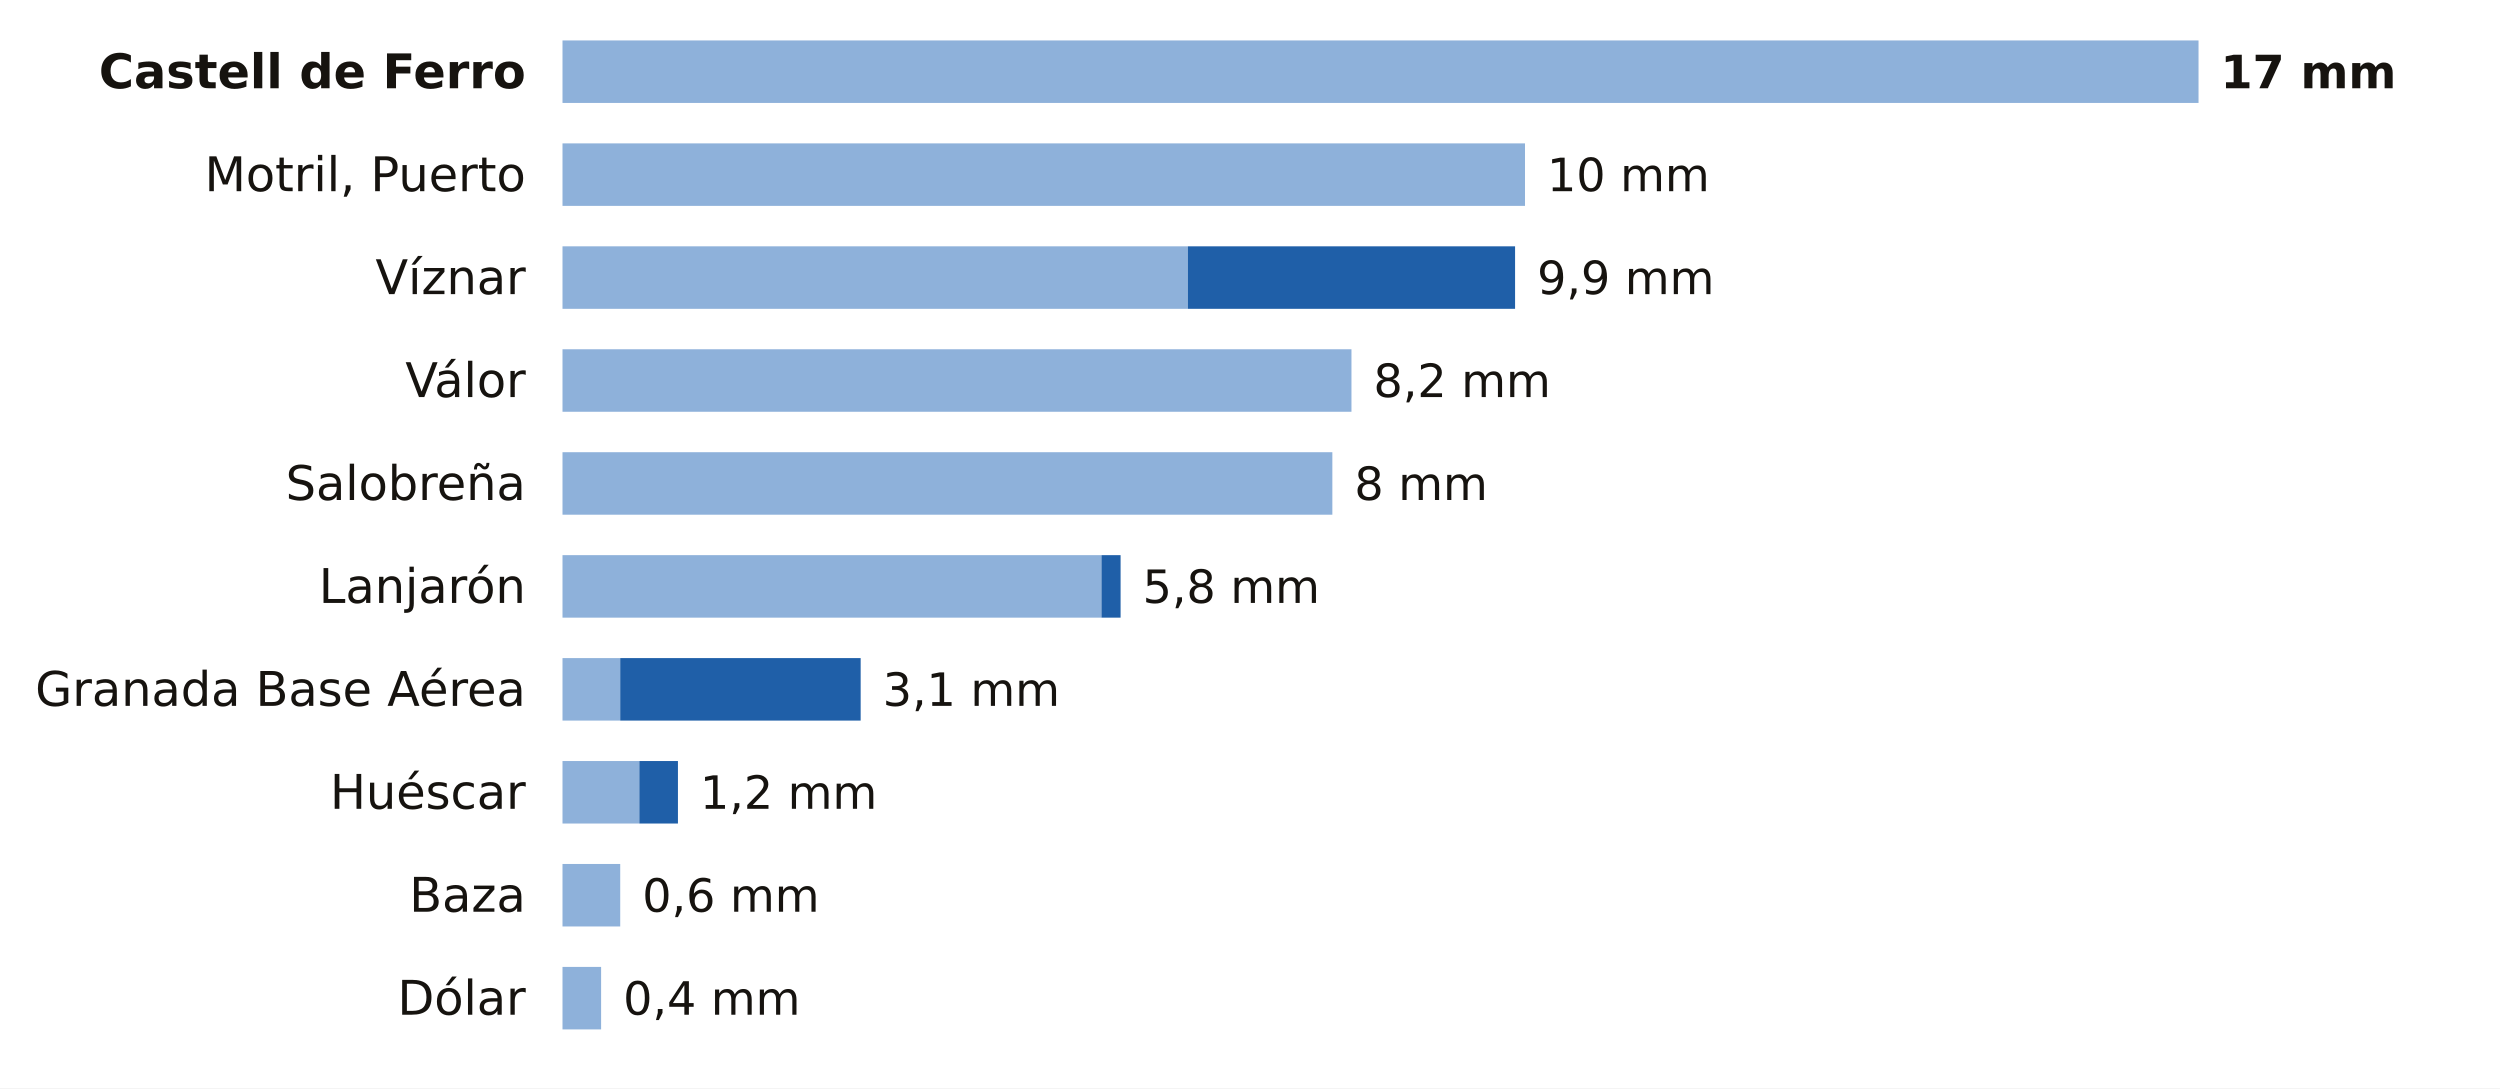
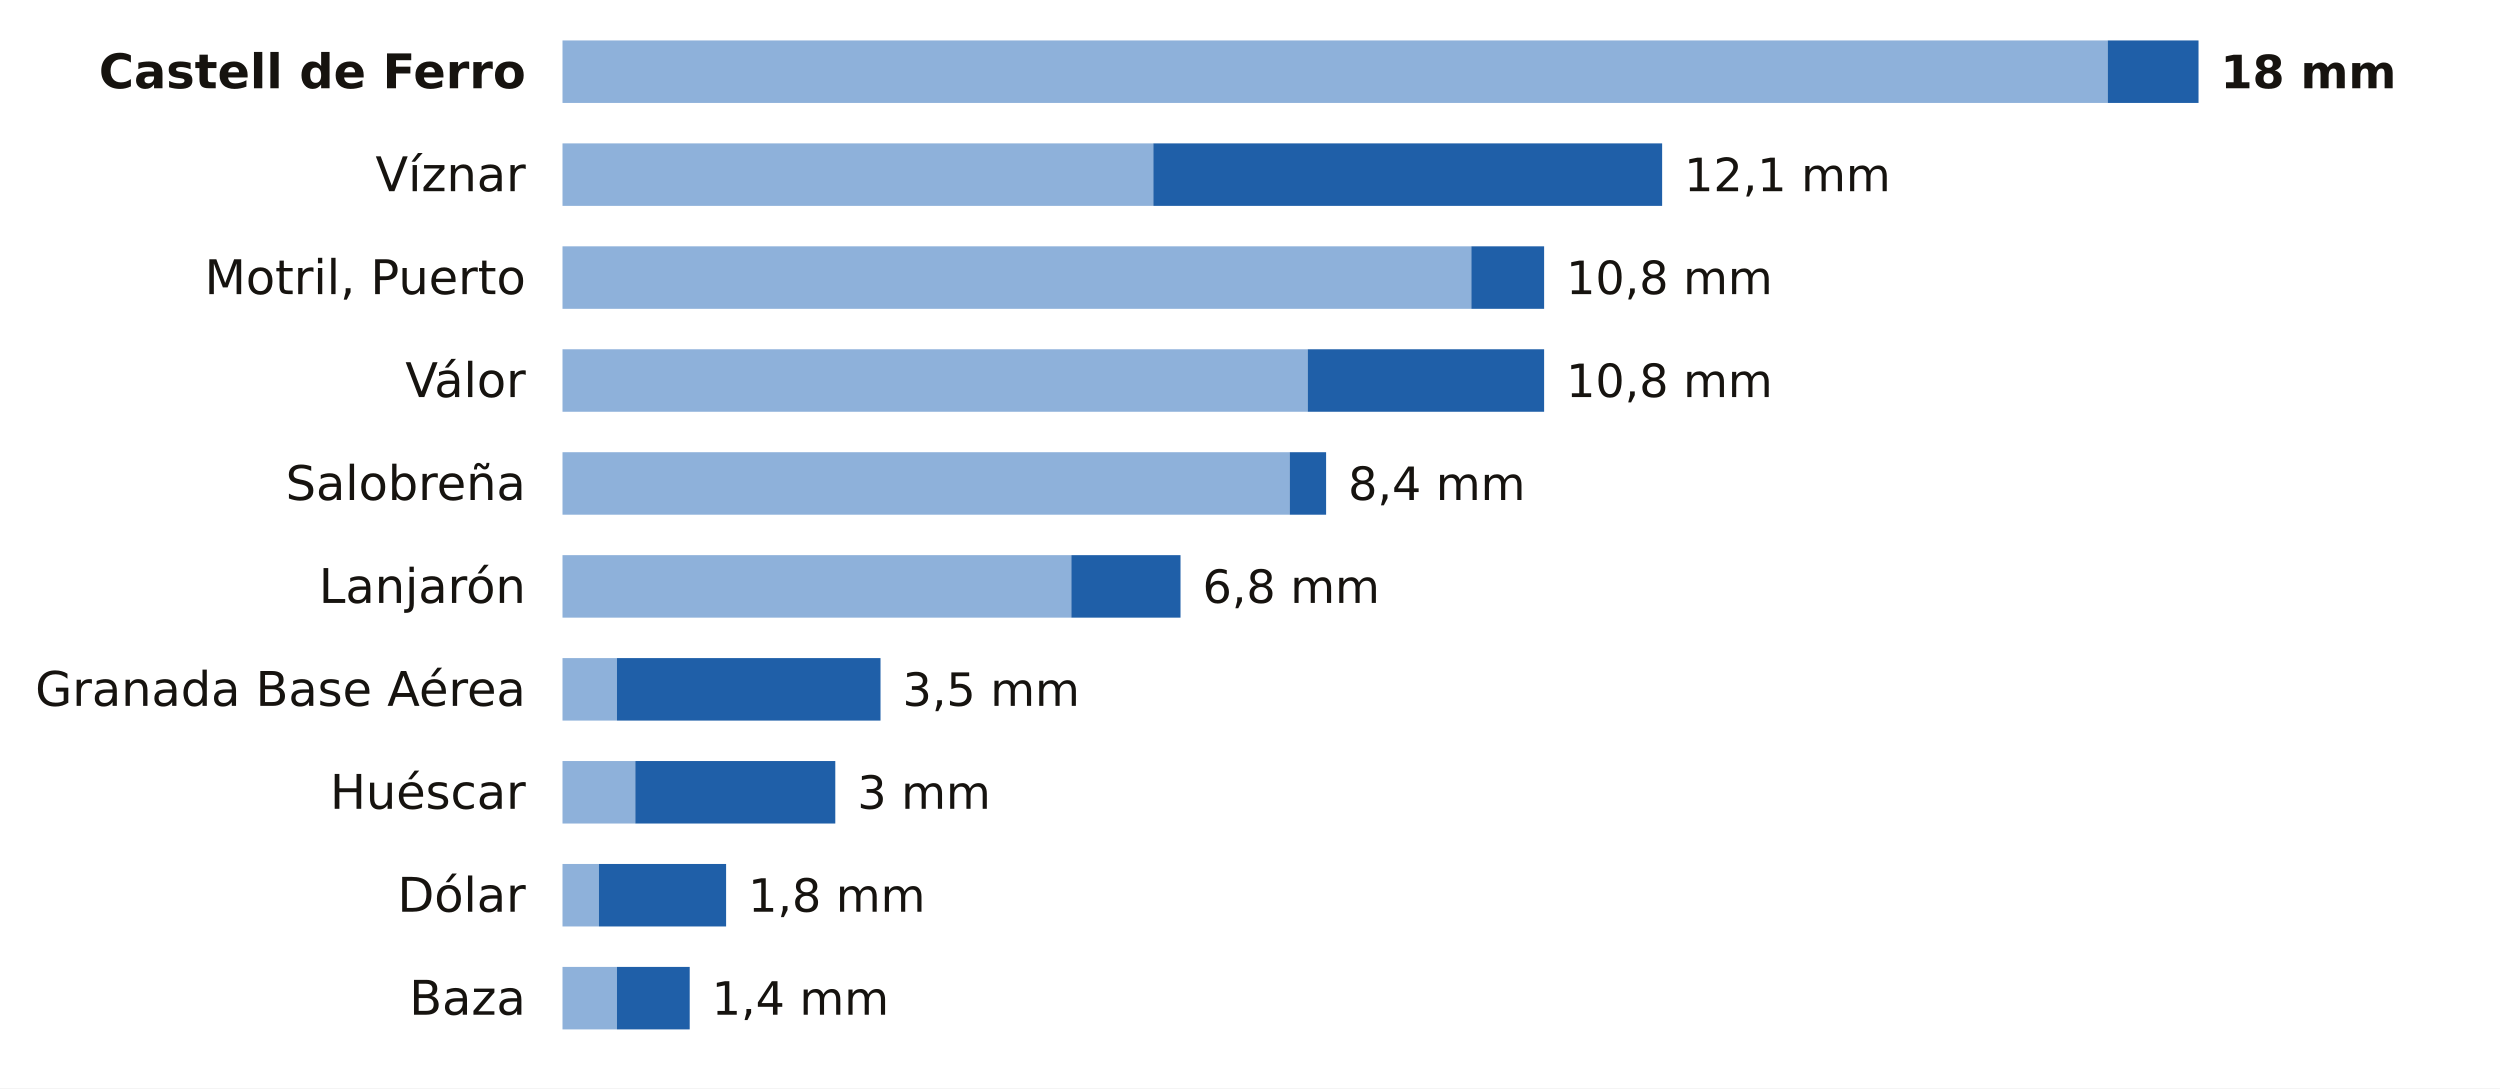
<svg xmlns="http://www.w3.org/2000/svg" viewBox="0 0 680 296" width="680" height="296" role="img" aria-label="La lluvia de los últimos 7 días en las estaciones de AEMET de Granada">
  <rect width="680" height="296" fill="#FFFFFF" />
  <text x="143.0" y="24.0" font-size="13" fill="#16130F" text-anchor="end" font-weight="600" font-family="Public Sans, DejaVu Sans, Arial, sans-serif">Castell de Ferro</text>
-   <rect x="153" y="11" width="445.0" height="17" fill="#8EB1DA" />
-   <text x="604.0" y="24.0" font-size="12.5" fill="#16130F" text-anchor="start" font-weight="700" font-family="Public Sans, DejaVu Sans, Arial, sans-serif">17 mm</text>
-   <text x="143.0" y="52.0" font-size="13" fill="#16130F" text-anchor="end" font-weight="400" font-family="Public Sans, DejaVu Sans, Arial, sans-serif">Motril, Puerto</text>
-   <rect x="153" y="39" width="261.8" height="17" fill="#8EB1DA" />
-   <text x="420.8" y="52.0" font-size="12.5" fill="#16130F" text-anchor="start" font-weight="500" font-family="Public Sans, DejaVu Sans, Arial, sans-serif">10 mm</text>
-   <text x="143.0" y="80.0" font-size="13" fill="#16130F" text-anchor="end" font-weight="400" font-family="Public Sans, DejaVu Sans, Arial, sans-serif">Víznar</text>
-   <rect x="153" y="67" width="170.1" height="17" fill="#8EB1DA" />
-   <rect x="323.1" y="67" width="89.0" height="17" fill="#1F5FA8" />
-   <text x="418.1" y="80.0" font-size="12.5" fill="#16130F" text-anchor="start" font-weight="500" font-family="Public Sans, DejaVu Sans, Arial, sans-serif">9,9 mm</text>
+   <rect x="153" y="11" width="420.3" height="17" fill="#8EB1DA" />
+   <rect x="573.3" y="11" width="24.7" height="17" fill="#1F5FA8" />
+   <text x="604.0" y="24.0" font-size="12.5" fill="#16130F" text-anchor="start" font-weight="700" font-family="Public Sans, DejaVu Sans, Arial, sans-serif">18 mm</text>
+   <text x="143.0" y="52.0" font-size="13" fill="#16130F" text-anchor="end" font-weight="400" font-family="Public Sans, DejaVu Sans, Arial, sans-serif">Víznar</text>
+   <rect x="153" y="39" width="160.7" height="17" fill="#8EB1DA" />
+   <rect x="313.7" y="39" width="138.4" height="17" fill="#1F5FA8" />
+   <text x="458.1" y="52.0" font-size="12.5" fill="#16130F" text-anchor="start" font-weight="500" font-family="Public Sans, DejaVu Sans, Arial, sans-serif">12,1 mm</text>
+   <text x="143.0" y="80.0" font-size="13" fill="#16130F" text-anchor="end" font-weight="400" font-family="Public Sans, DejaVu Sans, Arial, sans-serif">Motril, Puerto</text>
+   <rect x="153" y="67" width="247.2" height="17" fill="#8EB1DA" />
+   <rect x="400.2" y="67" width="19.8" height="17" fill="#1F5FA8" />
+   <text x="426.0" y="80.0" font-size="12.5" fill="#16130F" text-anchor="start" font-weight="500" font-family="Public Sans, DejaVu Sans, Arial, sans-serif">10,8 mm</text>
  <text x="143.0" y="108.0" font-size="13" fill="#16130F" text-anchor="end" font-weight="400" font-family="Public Sans, DejaVu Sans, Arial, sans-serif">Válor</text>
-   <rect x="153" y="95" width="214.6" height="17" fill="#8EB1DA" />
-   <text x="373.6" y="108.0" font-size="12.5" fill="#16130F" text-anchor="start" font-weight="500" font-family="Public Sans, DejaVu Sans, Arial, sans-serif">8,2 mm</text>
+   <rect x="153" y="95" width="202.7" height="17" fill="#8EB1DA" />
+   <rect x="355.7" y="95" width="64.3" height="17" fill="#1F5FA8" />
+   <text x="426.0" y="108.0" font-size="12.5" fill="#16130F" text-anchor="start" font-weight="500" font-family="Public Sans, DejaVu Sans, Arial, sans-serif">10,8 mm</text>
  <text x="143.0" y="136.0" font-size="13" fill="#16130F" text-anchor="end" font-weight="400" font-family="Public Sans, DejaVu Sans, Arial, sans-serif">Salobreña</text>
-   <rect x="153" y="123" width="209.4" height="17" fill="#8EB1DA" />
-   <text x="368.4" y="136.0" font-size="12.5" fill="#16130F" text-anchor="start" font-weight="500" font-family="Public Sans, DejaVu Sans, Arial, sans-serif">8 mm</text>
+   <rect x="153" y="123" width="197.8" height="17" fill="#8EB1DA" />
+   <rect x="350.8" y="123" width="9.9" height="17" fill="#1F5FA8" />
+   <text x="366.7" y="136.0" font-size="12.5" fill="#16130F" text-anchor="start" font-weight="500" font-family="Public Sans, DejaVu Sans, Arial, sans-serif">8,4 mm</text>
  <text x="143.0" y="164.0" font-size="13" fill="#16130F" text-anchor="end" font-weight="400" font-family="Public Sans, DejaVu Sans, Arial, sans-serif">Lanjarón</text>
-   <rect x="153" y="151" width="146.6" height="17" fill="#8EB1DA" />
-   <rect x="299.6" y="151" width="5.2" height="17" fill="#1F5FA8" />
-   <text x="310.8" y="164.0" font-size="12.5" fill="#16130F" text-anchor="start" font-weight="500" font-family="Public Sans, DejaVu Sans, Arial, sans-serif">5,8 mm</text>
+   <rect x="153" y="151" width="138.4" height="17" fill="#8EB1DA" />
+   <rect x="291.4" y="151" width="29.7" height="17" fill="#1F5FA8" />
+   <text x="327.1" y="164.0" font-size="12.5" fill="#16130F" text-anchor="start" font-weight="500" font-family="Public Sans, DejaVu Sans, Arial, sans-serif">6,8 mm</text>
  <text x="143.0" y="192.0" font-size="13" fill="#16130F" text-anchor="end" font-weight="400" font-family="Public Sans, DejaVu Sans, Arial, sans-serif">Granada Base Aérea</text>
-   <rect x="153" y="179" width="15.7" height="17" fill="#8EB1DA" />
-   <rect x="168.7" y="179" width="65.4" height="17" fill="#1F5FA8" />
-   <text x="240.1" y="192.0" font-size="12.5" fill="#16130F" text-anchor="start" font-weight="500" font-family="Public Sans, DejaVu Sans, Arial, sans-serif">3,1 mm</text>
+   <rect x="153" y="179" width="14.8" height="17" fill="#8EB1DA" />
+   <rect x="167.8" y="179" width="71.7" height="17" fill="#1F5FA8" />
+   <text x="245.5" y="192.0" font-size="12.5" fill="#16130F" text-anchor="start" font-weight="500" font-family="Public Sans, DejaVu Sans, Arial, sans-serif">3,5 mm</text>
  <text x="143.0" y="220.0" font-size="13" fill="#16130F" text-anchor="end" font-weight="400" font-family="Public Sans, DejaVu Sans, Arial, sans-serif">Huéscar</text>
-   <rect x="153" y="207" width="20.9" height="17" fill="#8EB1DA" />
-   <rect x="173.9" y="207" width="10.5" height="17" fill="#1F5FA8" />
-   <text x="190.4" y="220.0" font-size="12.5" fill="#16130F" text-anchor="start" font-weight="500" font-family="Public Sans, DejaVu Sans, Arial, sans-serif">1,2 mm</text>
-   <text x="143.0" y="248.0" font-size="13" fill="#16130F" text-anchor="end" font-weight="400" font-family="Public Sans, DejaVu Sans, Arial, sans-serif">Baza</text>
-   <rect x="153" y="235" width="15.7" height="17" fill="#8EB1DA" />
-   <text x="174.7" y="248.0" font-size="12.5" fill="#16130F" text-anchor="start" font-weight="500" font-family="Public Sans, DejaVu Sans, Arial, sans-serif">0,6 mm</text>
-   <text x="143.0" y="276.0" font-size="13" fill="#16130F" text-anchor="end" font-weight="400" font-family="Public Sans, DejaVu Sans, Arial, sans-serif">Dólar</text>
-   <rect x="153" y="263" width="10.5" height="17" fill="#8EB1DA" />
-   <text x="169.5" y="276.0" font-size="12.5" fill="#16130F" text-anchor="start" font-weight="500" font-family="Public Sans, DejaVu Sans, Arial, sans-serif">0,4 mm</text>
+   <rect x="153" y="207" width="19.8" height="17" fill="#8EB1DA" />
+   <rect x="172.8" y="207" width="54.4" height="17" fill="#1F5FA8" />
+   <text x="233.2" y="220.0" font-size="12.5" fill="#16130F" text-anchor="start" font-weight="500" font-family="Public Sans, DejaVu Sans, Arial, sans-serif">3 mm</text>
+   <text x="143.0" y="248.0" font-size="13" fill="#16130F" text-anchor="end" font-weight="400" font-family="Public Sans, DejaVu Sans, Arial, sans-serif">Dólar</text>
+   <rect x="153" y="235" width="9.9" height="17" fill="#8EB1DA" />
+   <rect x="162.9" y="235" width="34.6" height="17" fill="#1F5FA8" />
+   <text x="203.5" y="248.0" font-size="12.5" fill="#16130F" text-anchor="start" font-weight="500" font-family="Public Sans, DejaVu Sans, Arial, sans-serif">1,8 mm</text>
+   <text x="143.0" y="276.0" font-size="13" fill="#16130F" text-anchor="end" font-weight="400" font-family="Public Sans, DejaVu Sans, Arial, sans-serif">Baza</text>
+   <rect x="153" y="263" width="14.8" height="17" fill="#8EB1DA" />
+   <rect x="167.8" y="263" width="19.8" height="17" fill="#1F5FA8" />
+   <text x="193.6" y="276.0" font-size="12.5" fill="#16130F" text-anchor="start" font-weight="500" font-family="Public Sans, DejaVu Sans, Arial, sans-serif">1,4 mm</text>
</svg>
